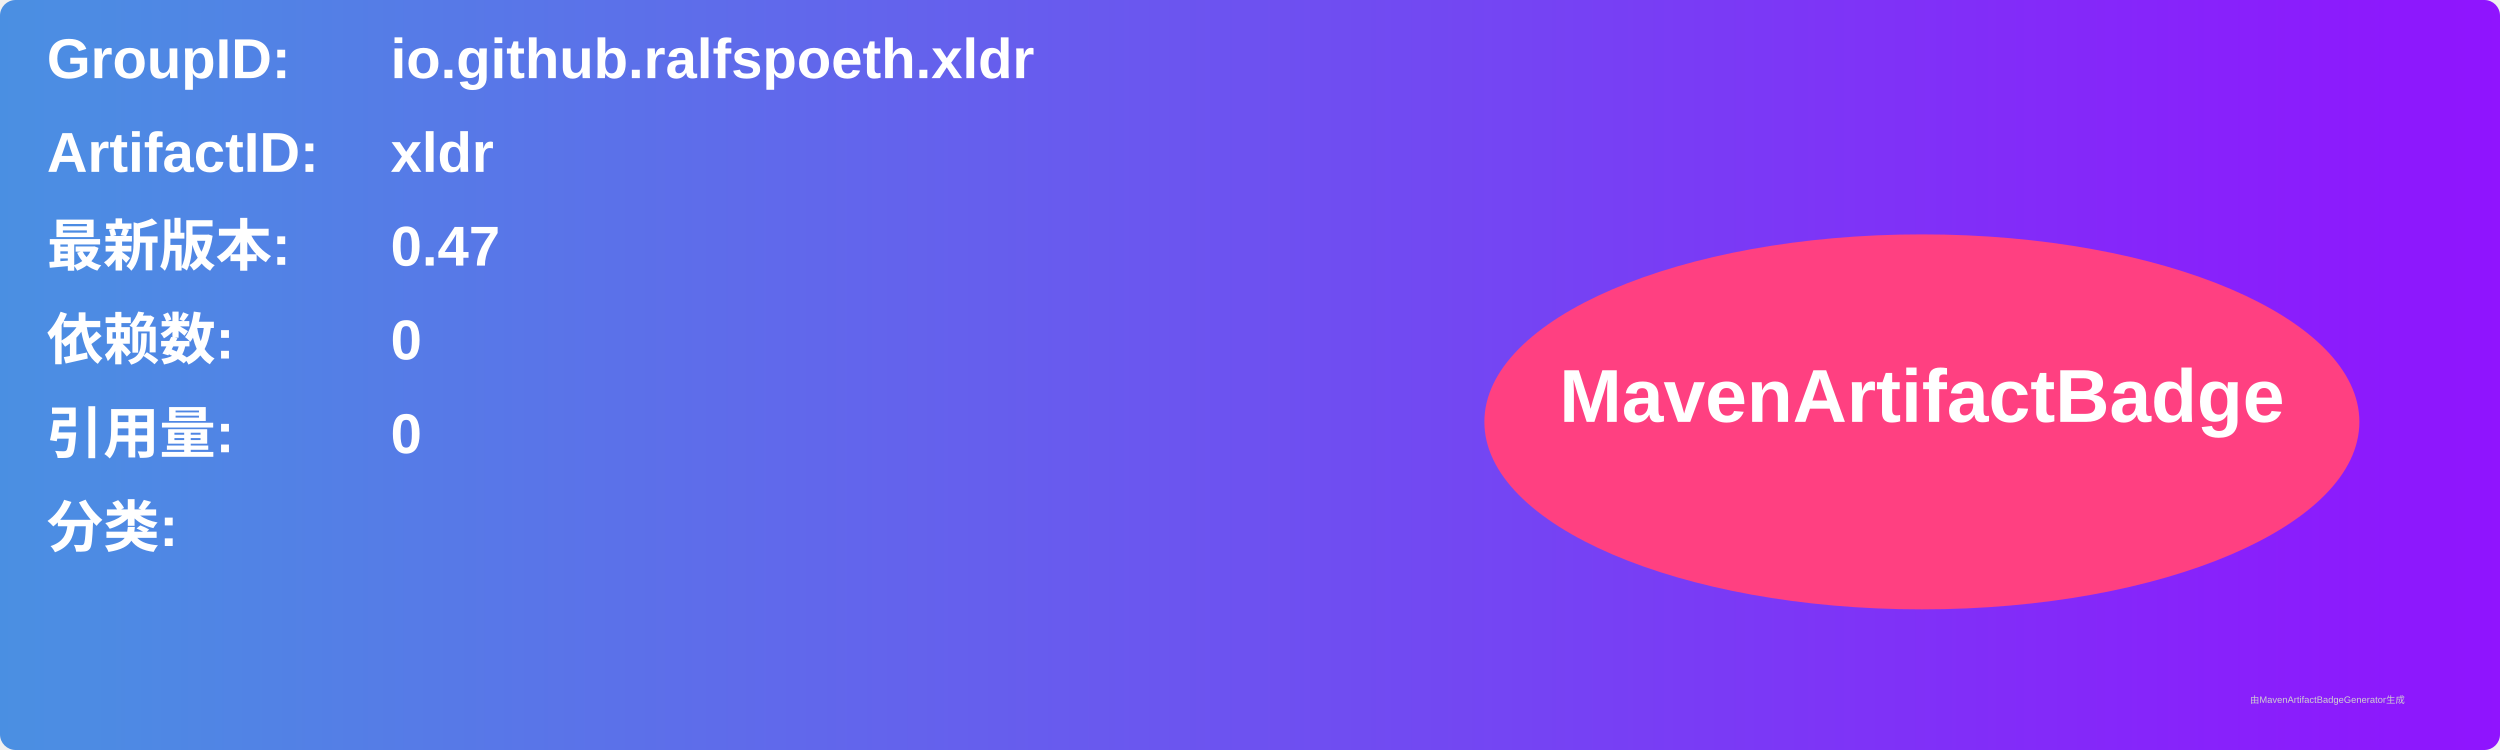
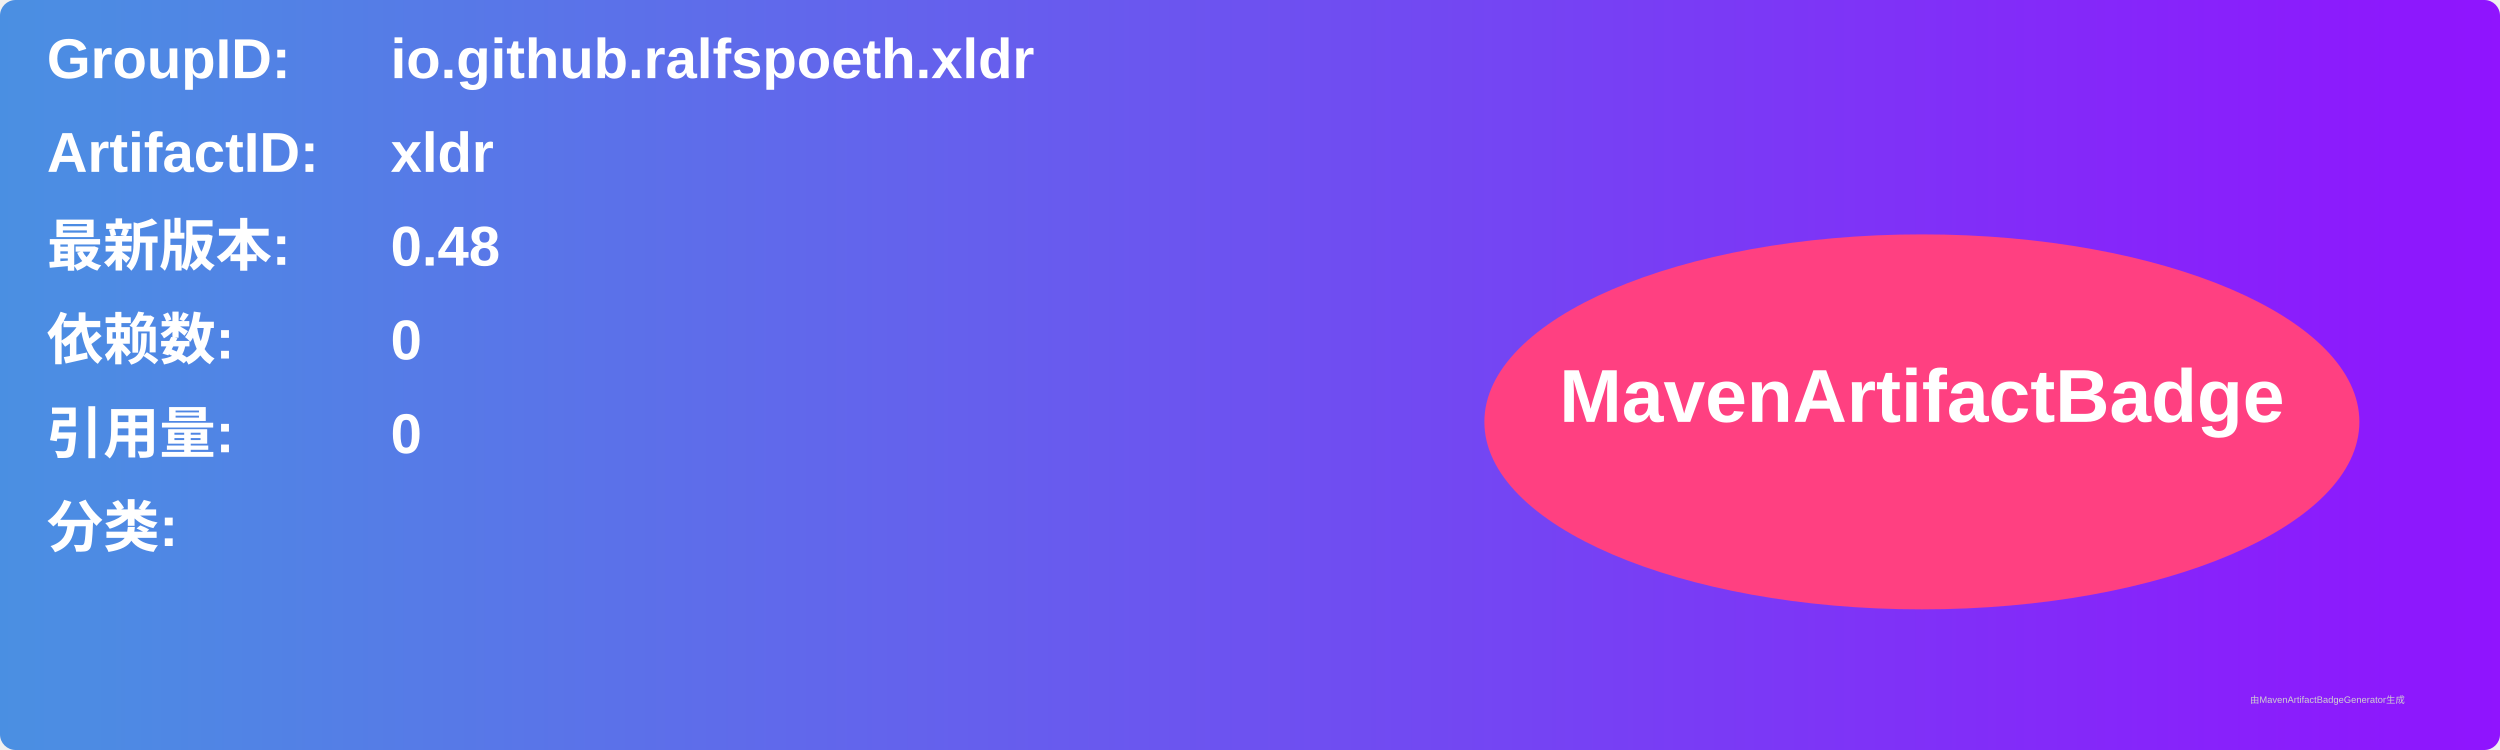
<svg xmlns="http://www.w3.org/2000/svg" width="800" height="240" viewBox="0 0 800 240">
  <linearGradient id="grad" x1="0%" y1="0%" x2="100%" y2="0%">
    <stop offset="0%" stop-color="#4a90e2" />
    <stop offset="100%" stop-color="#9013fe" />
  </linearGradient>
  <rect width="100%" height="100%" rx="5" ry="5" fill="url(#grad)" />
  <g transform="translate(15, 15)">
    <text x="0" y="10" font-family="Arial" font-size="18" fill="white" font-weight="bold" width="260">GroupID:</text>
    <text x="110" y="10" font-family="Arial" font-size="18" fill="white" font-weight="bold" width="460">io.github.ralfspoeth.xldr</text>
    <text x="0" y="40" font-family="Arial" font-size="18" fill="white" font-weight="bold" width="260">ArtifactID:</text>
    <text x="110" y="40" font-family="Arial" font-size="18" fill="white" font-weight="bold" width="460">xldr</text>
    <text x="0" y="70" font-family="Arial" font-size="18" fill="white" font-weight="bold">最新版本:</text>
    <text x="110" y="70" font-family="Arial" font-size="18" fill="white" font-weight="bold">
-       <tspan font-weight="bold">0.47</tspan>
+       <tspan font-weight="bold">0.48</tspan>
    </text>
    <text x="0" y="100" font-family="Arial" font-size="18" fill="white" font-weight="bold">依赖数: </text>
    <text x="110" y="100" font-family="Arial" font-size="18" fill="white">
      <tspan font-weight="bold">0</tspan>
    </text>
    <text x="0" y="130" font-family="Arial" font-size="18" fill="white" font-weight="bold">引用量: </text>
    <text x="110" y="130" font-family="Arial" font-size="18" fill="white">
      <tspan font-weight="bold">0</tspan>
    </text>
    <text x="0" y="160" font-family="Arial" font-size="18" fill="white" font-weight="bold">分类:</text>
    <text x="10" y="190" font-family="Arial" font-size="10" fill="white">
      <tspan font-weight="bold" />
    </text>
    <ellipse cx="600" cy="120" rx="140" ry="60" fill="#ff4081" />
    <text x="600" y="120" text-anchor="middle" font-family="Arial" font-size="24" fill="white" font-weight="bold">MavenArtifactBadge</text>
  </g>
  <text x="720" y="225" font-family="Arial" font-size="3" fill="#d0d0d0">由MavenArtifactBadgeGenerator生成</text>
</svg>
